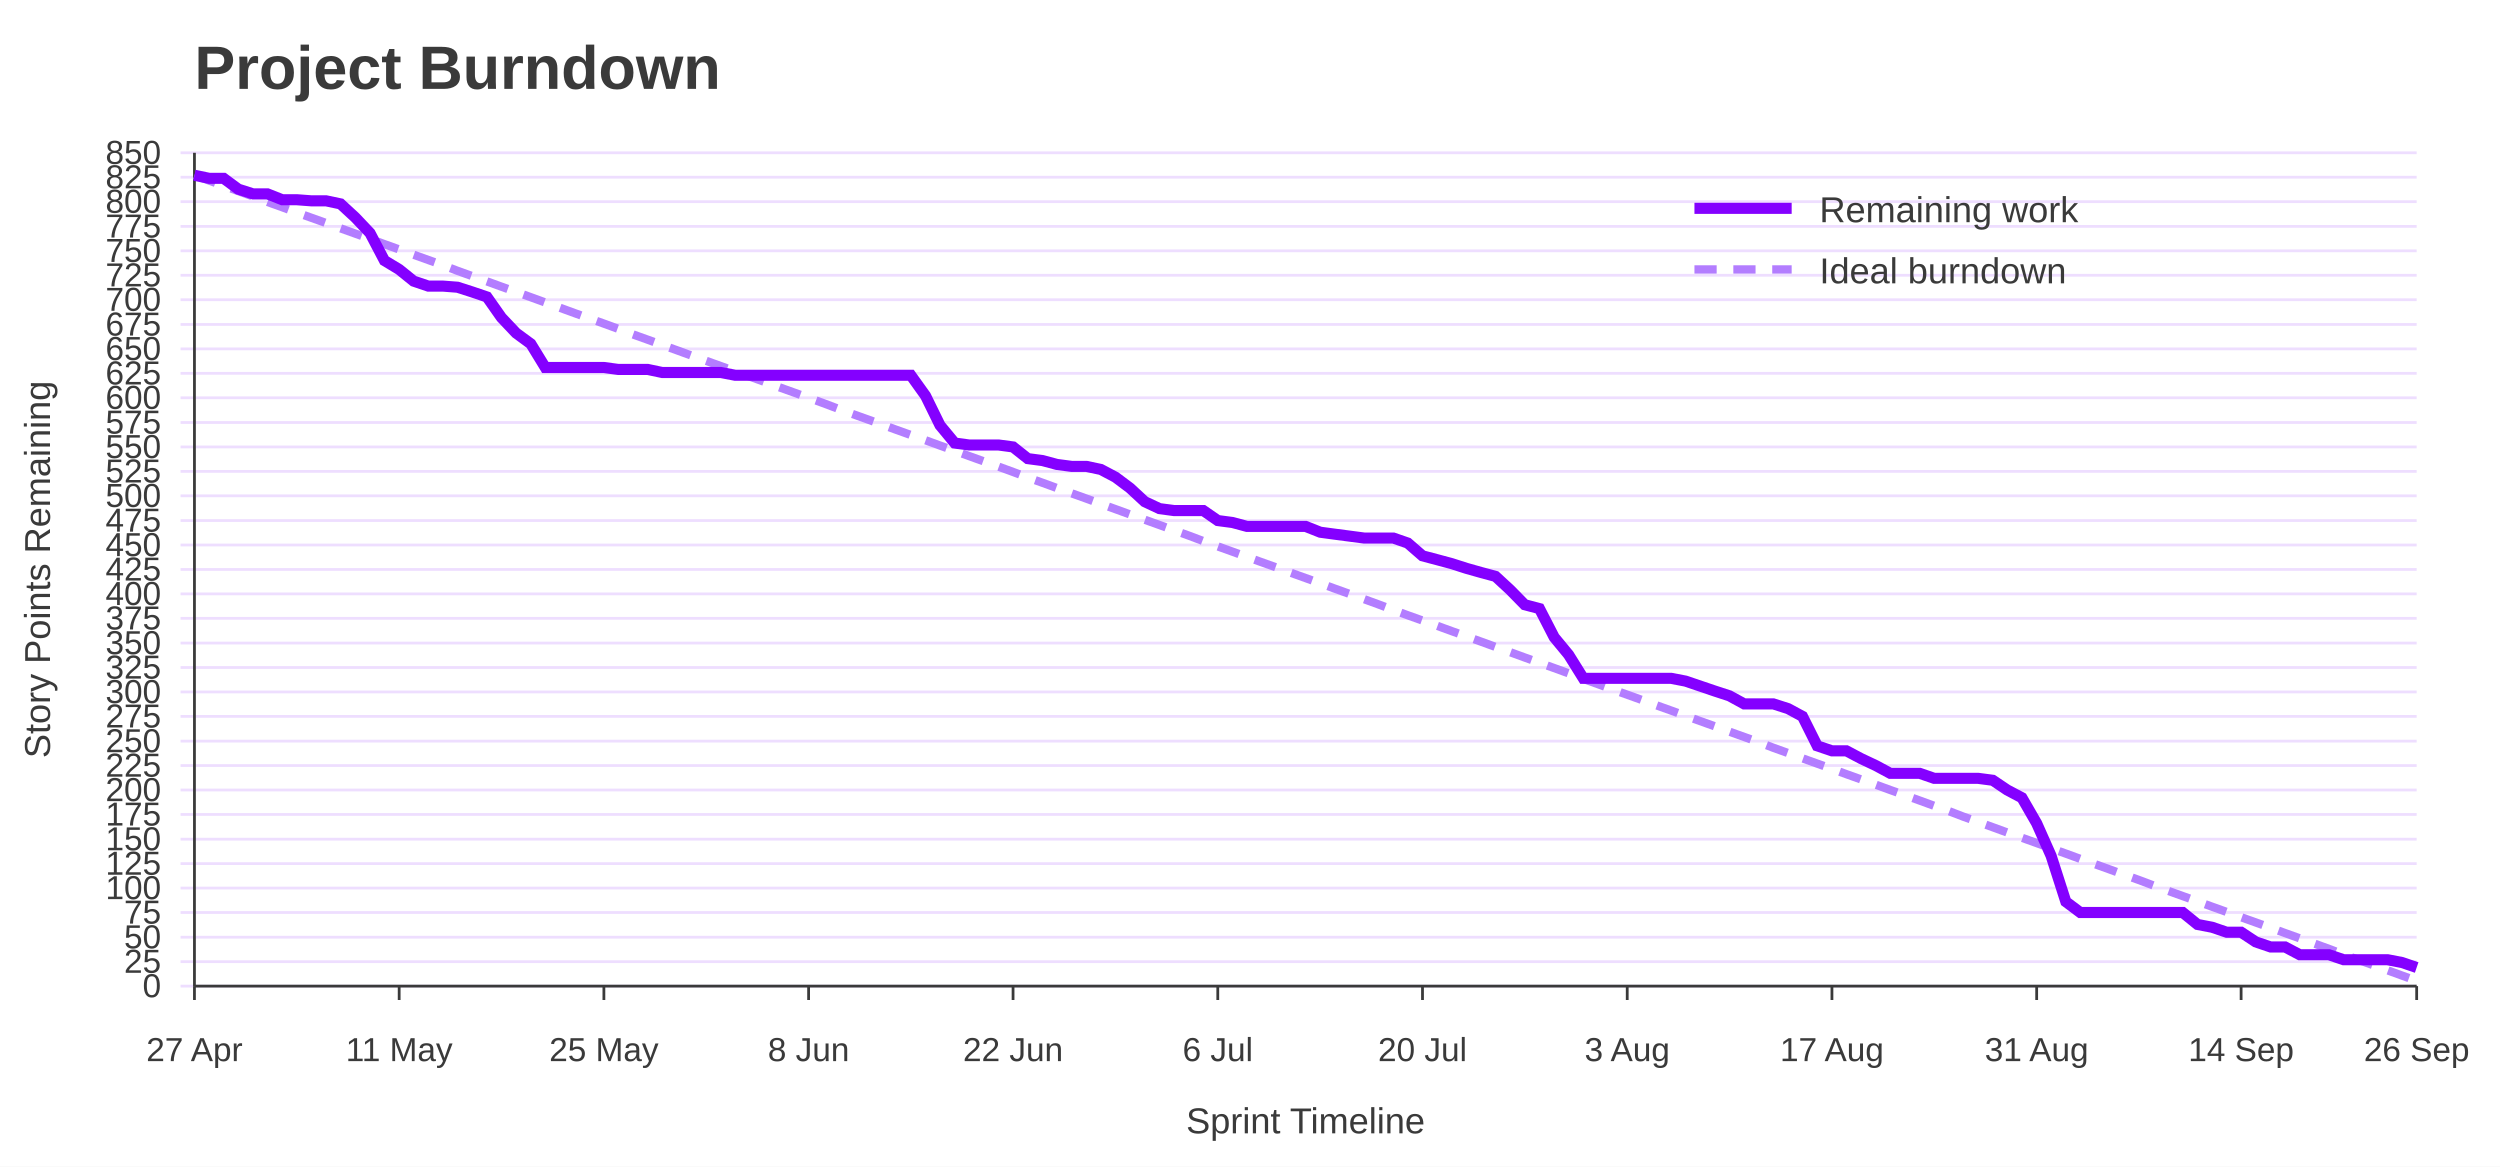
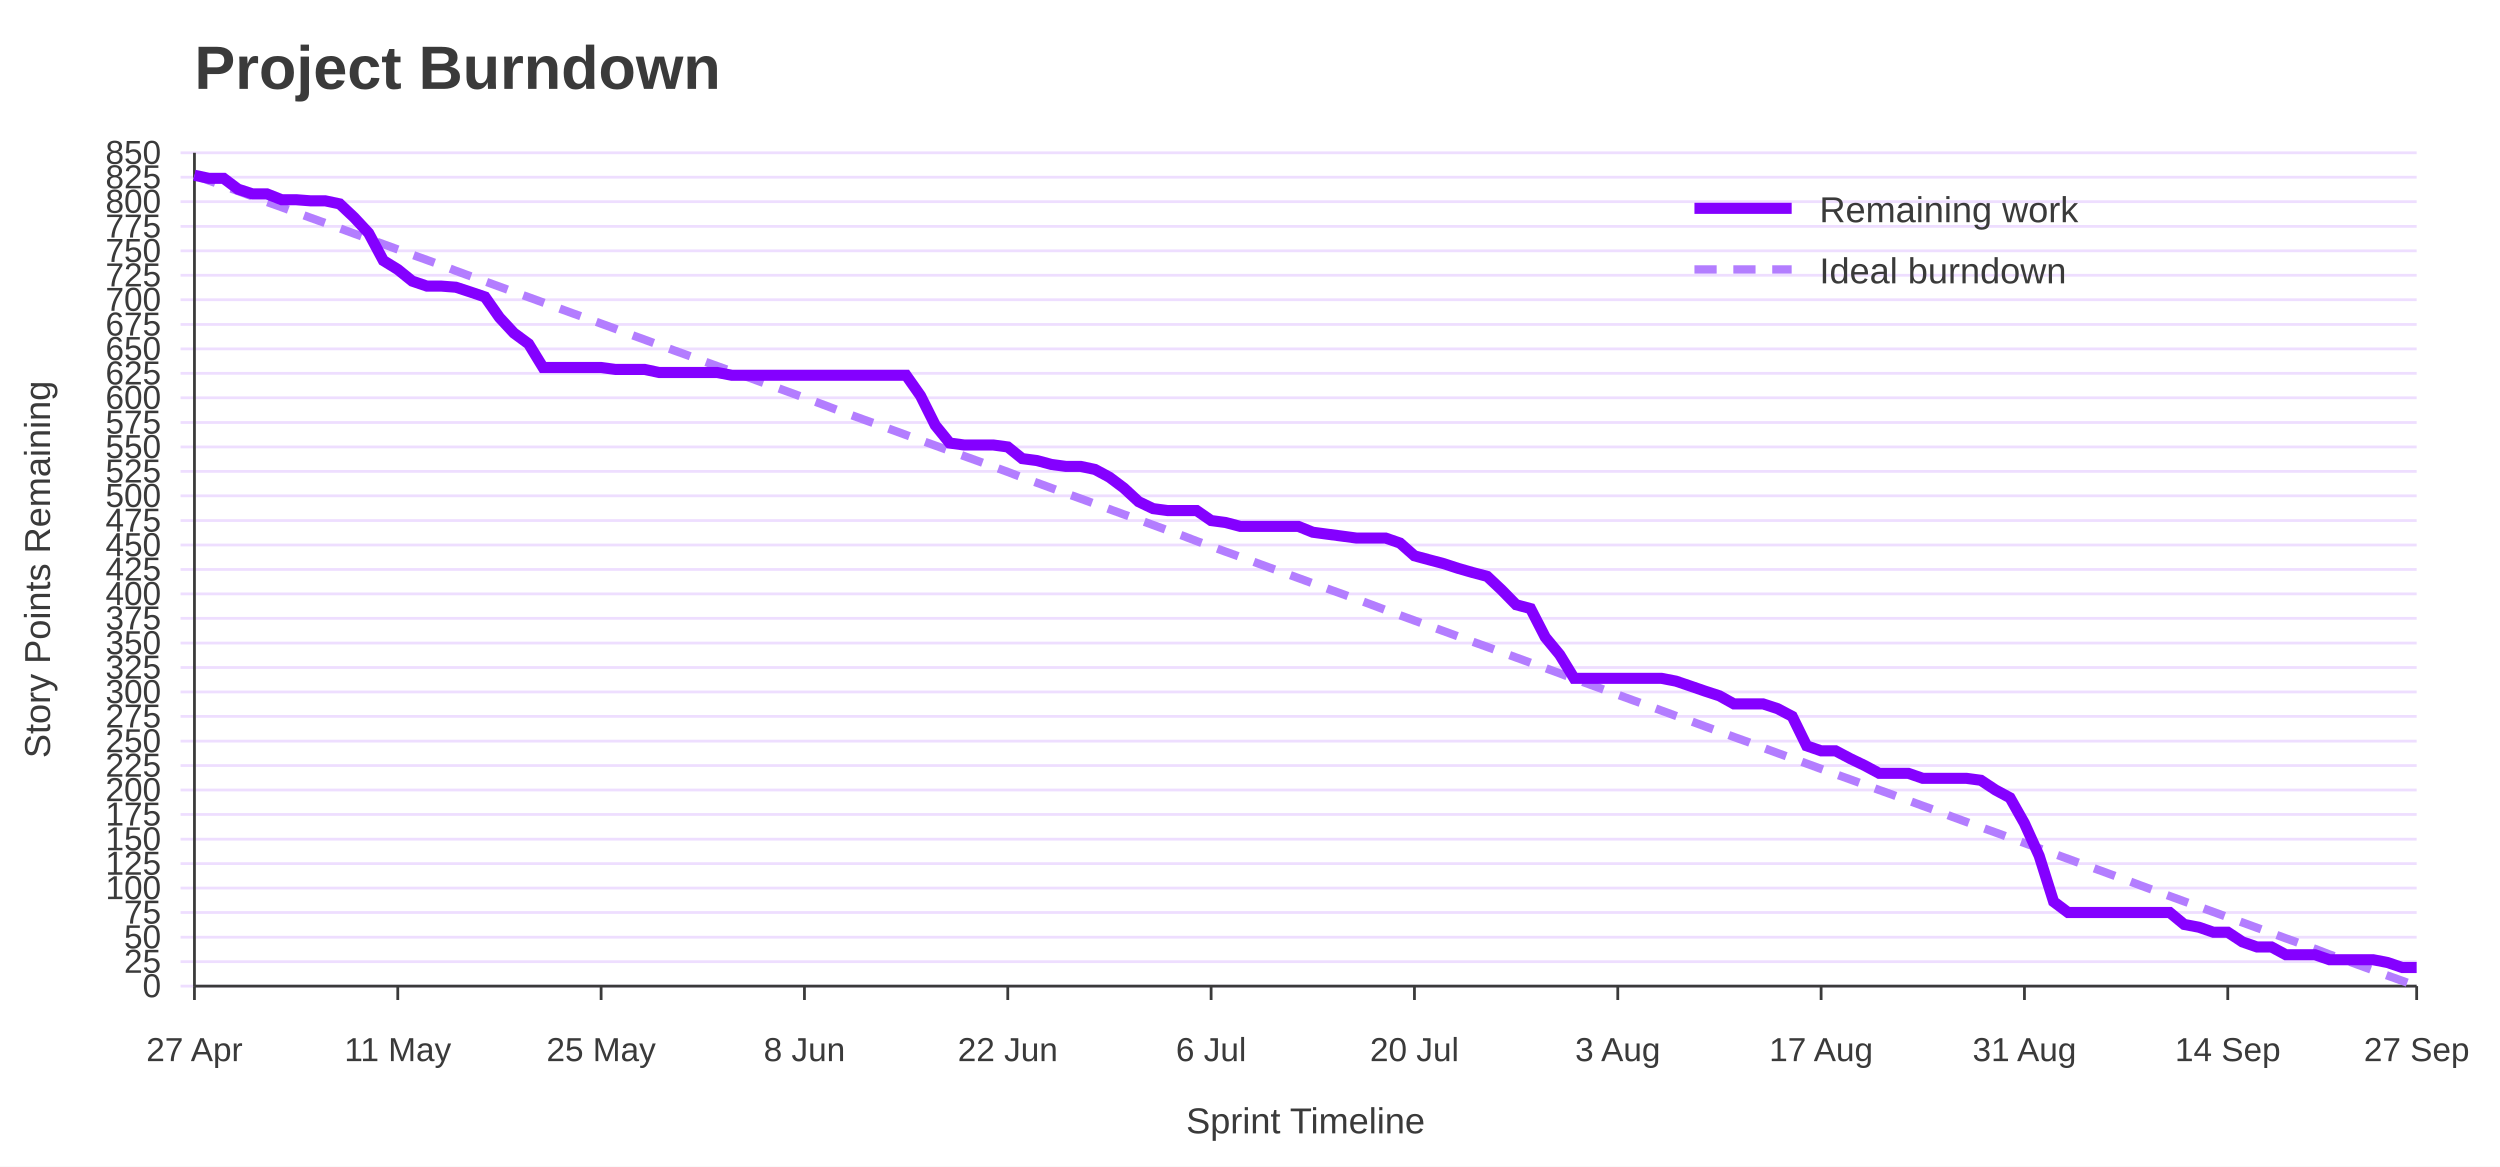
<svg xmlns="http://www.w3.org/2000/svg" width="900" height="420" viewBox="0 0 900 420" role="img" aria-labelledby="title desc">
  <rect width="100%" height="100%" fill="#ffffff" />
  <text x="70" y="32" font-family="Jost, Arial, Helvetica, sans-serif" font-size="22" font-weight="700" fill="#3A3A3A">Project Burndown</text>
  <line x1="65" y1="355.0" x2="870" y2="355.0" stroke="#EEDEFF" />
  <text x="58" y="359.0" font-family="Overpass, Arial, Helvetica, sans-serif" font-size="12" text-anchor="end" fill="#3A3A3A">0</text>
  <line x1="65" y1="346.2" x2="870" y2="346.2" stroke="#EEDEFF" />
  <text x="58" y="350.2" font-family="Overpass, Arial, Helvetica, sans-serif" font-size="12" text-anchor="end" fill="#3A3A3A">25</text>
  <line x1="65" y1="337.4" x2="870" y2="337.4" stroke="#EEDEFF" />
  <text x="58" y="341.4" font-family="Overpass, Arial, Helvetica, sans-serif" font-size="12" text-anchor="end" fill="#3A3A3A">50</text>
  <line x1="65" y1="328.5" x2="870" y2="328.5" stroke="#EEDEFF" />
  <text x="58" y="332.5" font-family="Overpass, Arial, Helvetica, sans-serif" font-size="12" text-anchor="end" fill="#3A3A3A">75</text>
  <line x1="65" y1="319.7" x2="870" y2="319.7" stroke="#EEDEFF" />
  <text x="58" y="323.7" font-family="Overpass, Arial, Helvetica, sans-serif" font-size="12" text-anchor="end" fill="#3A3A3A">100</text>
  <line x1="65" y1="310.9" x2="870" y2="310.9" stroke="#EEDEFF" />
  <text x="58" y="314.9" font-family="Overpass, Arial, Helvetica, sans-serif" font-size="12" text-anchor="end" fill="#3A3A3A">125</text>
  <line x1="65" y1="302.1" x2="870" y2="302.1" stroke="#EEDEFF" />
  <text x="58" y="306.1" font-family="Overpass, Arial, Helvetica, sans-serif" font-size="12" text-anchor="end" fill="#3A3A3A">150</text>
  <line x1="65" y1="293.2" x2="870" y2="293.2" stroke="#EEDEFF" />
  <text x="58" y="297.2" font-family="Overpass, Arial, Helvetica, sans-serif" font-size="12" text-anchor="end" fill="#3A3A3A">175</text>
  <line x1="65" y1="284.4" x2="870" y2="284.4" stroke="#EEDEFF" />
  <text x="58" y="288.4" font-family="Overpass, Arial, Helvetica, sans-serif" font-size="12" text-anchor="end" fill="#3A3A3A">200</text>
  <line x1="65" y1="275.6" x2="870" y2="275.6" stroke="#EEDEFF" />
  <text x="58" y="279.6" font-family="Overpass, Arial, Helvetica, sans-serif" font-size="12" text-anchor="end" fill="#3A3A3A">225</text>
  <line x1="65" y1="266.8" x2="870" y2="266.8" stroke="#EEDEFF" />
  <text x="58" y="270.8" font-family="Overpass, Arial, Helvetica, sans-serif" font-size="12" text-anchor="end" fill="#3A3A3A">250</text>
  <line x1="65" y1="257.9" x2="870" y2="257.9" stroke="#EEDEFF" />
  <text x="58" y="261.9" font-family="Overpass, Arial, Helvetica, sans-serif" font-size="12" text-anchor="end" fill="#3A3A3A">275</text>
  <line x1="65" y1="249.1" x2="870" y2="249.1" stroke="#EEDEFF" />
  <text x="58" y="253.1" font-family="Overpass, Arial, Helvetica, sans-serif" font-size="12" text-anchor="end" fill="#3A3A3A">300</text>
  <line x1="65" y1="240.3" x2="870" y2="240.3" stroke="#EEDEFF" />
  <text x="58" y="244.3" font-family="Overpass, Arial, Helvetica, sans-serif" font-size="12" text-anchor="end" fill="#3A3A3A">325</text>
  <line x1="65" y1="231.5" x2="870" y2="231.5" stroke="#EEDEFF" />
  <text x="58" y="235.5" font-family="Overpass, Arial, Helvetica, sans-serif" font-size="12" text-anchor="end" fill="#3A3A3A">350</text>
  <line x1="65" y1="222.6" x2="870" y2="222.6" stroke="#EEDEFF" />
  <text x="58" y="226.6" font-family="Overpass, Arial, Helvetica, sans-serif" font-size="12" text-anchor="end" fill="#3A3A3A">375</text>
  <line x1="65" y1="213.8" x2="870" y2="213.8" stroke="#EEDEFF" />
  <text x="58" y="217.8" font-family="Overpass, Arial, Helvetica, sans-serif" font-size="12" text-anchor="end" fill="#3A3A3A">400</text>
  <line x1="65" y1="205.0" x2="870" y2="205.0" stroke="#EEDEFF" />
  <text x="58" y="209.0" font-family="Overpass, Arial, Helvetica, sans-serif" font-size="12" text-anchor="end" fill="#3A3A3A">425</text>
  <line x1="65" y1="196.2" x2="870" y2="196.2" stroke="#EEDEFF" />
  <text x="58" y="200.2" font-family="Overpass, Arial, Helvetica, sans-serif" font-size="12" text-anchor="end" fill="#3A3A3A">450</text>
  <line x1="65" y1="187.4" x2="870" y2="187.4" stroke="#EEDEFF" />
  <text x="58" y="191.4" font-family="Overpass, Arial, Helvetica, sans-serif" font-size="12" text-anchor="end" fill="#3A3A3A">475</text>
  <line x1="65" y1="178.5" x2="870" y2="178.5" stroke="#EEDEFF" />
  <text x="58" y="182.5" font-family="Overpass, Arial, Helvetica, sans-serif" font-size="12" text-anchor="end" fill="#3A3A3A">500</text>
  <line x1="65" y1="169.7" x2="870" y2="169.7" stroke="#EEDEFF" />
  <text x="58" y="173.7" font-family="Overpass, Arial, Helvetica, sans-serif" font-size="12" text-anchor="end" fill="#3A3A3A">525</text>
  <line x1="65" y1="160.9" x2="870" y2="160.9" stroke="#EEDEFF" />
  <text x="58" y="164.9" font-family="Overpass, Arial, Helvetica, sans-serif" font-size="12" text-anchor="end" fill="#3A3A3A">550</text>
  <line x1="65" y1="152.1" x2="870" y2="152.1" stroke="#EEDEFF" />
  <text x="58" y="156.1" font-family="Overpass, Arial, Helvetica, sans-serif" font-size="12" text-anchor="end" fill="#3A3A3A">575</text>
  <line x1="65" y1="143.2" x2="870" y2="143.2" stroke="#EEDEFF" />
  <text x="58" y="147.2" font-family="Overpass, Arial, Helvetica, sans-serif" font-size="12" text-anchor="end" fill="#3A3A3A">600</text>
  <line x1="65" y1="134.4" x2="870" y2="134.4" stroke="#EEDEFF" />
  <text x="58" y="138.4" font-family="Overpass, Arial, Helvetica, sans-serif" font-size="12" text-anchor="end" fill="#3A3A3A">625</text>
  <line x1="65" y1="125.6" x2="870" y2="125.6" stroke="#EEDEFF" />
  <text x="58" y="129.6" font-family="Overpass, Arial, Helvetica, sans-serif" font-size="12" text-anchor="end" fill="#3A3A3A">650</text>
  <line x1="65" y1="116.8" x2="870" y2="116.8" stroke="#EEDEFF" />
  <text x="58" y="120.8" font-family="Overpass, Arial, Helvetica, sans-serif" font-size="12" text-anchor="end" fill="#3A3A3A">675</text>
  <line x1="65" y1="107.9" x2="870" y2="107.9" stroke="#EEDEFF" />
  <text x="58" y="111.9" font-family="Overpass, Arial, Helvetica, sans-serif" font-size="12" text-anchor="end" fill="#3A3A3A">700</text>
  <line x1="65" y1="99.1" x2="870" y2="99.1" stroke="#EEDEFF" />
  <text x="58" y="103.1" font-family="Overpass, Arial, Helvetica, sans-serif" font-size="12" text-anchor="end" fill="#3A3A3A">725</text>
  <line x1="65" y1="90.3" x2="870" y2="90.3" stroke="#EEDEFF" />
  <text x="58" y="94.3" font-family="Overpass, Arial, Helvetica, sans-serif" font-size="12" text-anchor="end" fill="#3A3A3A">750</text>
  <line x1="65" y1="81.5" x2="870" y2="81.5" stroke="#EEDEFF" />
  <text x="58" y="85.5" font-family="Overpass, Arial, Helvetica, sans-serif" font-size="12" text-anchor="end" fill="#3A3A3A">775</text>
  <line x1="65" y1="72.6" x2="870" y2="72.6" stroke="#EEDEFF" />
  <text x="58" y="76.6" font-family="Overpass, Arial, Helvetica, sans-serif" font-size="12" text-anchor="end" fill="#3A3A3A">800</text>
  <line x1="65" y1="63.8" x2="870" y2="63.8" stroke="#EEDEFF" />
  <text x="58" y="67.8" font-family="Overpass, Arial, Helvetica, sans-serif" font-size="12" text-anchor="end" fill="#3A3A3A">825</text>
  <line x1="65" y1="55.0" x2="870" y2="55.0" stroke="#EEDEFF" />
  <text x="58" y="59.0" font-family="Overpass, Arial, Helvetica, sans-serif" font-size="12" text-anchor="end" fill="#3A3A3A">850</text>
  <line x1="70.0" y1="355" x2="70.0" y2="360" stroke="#3A3A3A" />
  <text x="70.0" y="382" font-family="Overpass, Arial, Helvetica, sans-serif" font-size="12" text-anchor="middle" fill="#3A3A3A">27 Apr</text>
-   <line x1="143.7" y1="355" x2="143.7" y2="360" stroke="#3A3A3A" />
-   <text x="143.7" y="382" font-family="Overpass, Arial, Helvetica, sans-serif" font-size="12" text-anchor="middle" fill="#3A3A3A">11 May</text>
-   <line x1="217.4" y1="355" x2="217.4" y2="360" stroke="#3A3A3A" />
-   <text x="217.4" y="382" font-family="Overpass, Arial, Helvetica, sans-serif" font-size="12" text-anchor="middle" fill="#3A3A3A">25 May</text>
-   <line x1="291.1" y1="355" x2="291.1" y2="360" stroke="#3A3A3A" />
-   <text x="291.1" y="382" font-family="Overpass, Arial, Helvetica, sans-serif" font-size="12" text-anchor="middle" fill="#3A3A3A">8 Jun</text>
-   <line x1="364.7" y1="355" x2="364.7" y2="360" stroke="#3A3A3A" />
-   <text x="364.7" y="382" font-family="Overpass, Arial, Helvetica, sans-serif" font-size="12" text-anchor="middle" fill="#3A3A3A">22 Jun</text>
-   <line x1="438.4" y1="355" x2="438.4" y2="360" stroke="#3A3A3A" />
-   <text x="438.4" y="382" font-family="Overpass, Arial, Helvetica, sans-serif" font-size="12" text-anchor="middle" fill="#3A3A3A">6 Jul</text>
-   <line x1="512.1" y1="355" x2="512.1" y2="360" stroke="#3A3A3A" />
-   <text x="512.1" y="382" font-family="Overpass, Arial, Helvetica, sans-serif" font-size="12" text-anchor="middle" fill="#3A3A3A">20 Jul</text>
-   <line x1="585.8" y1="355" x2="585.8" y2="360" stroke="#3A3A3A" />
-   <text x="585.8" y="382" font-family="Overpass, Arial, Helvetica, sans-serif" font-size="12" text-anchor="middle" fill="#3A3A3A">3 Aug</text>
-   <line x1="659.5" y1="355" x2="659.5" y2="360" stroke="#3A3A3A" />
-   <text x="659.5" y="382" font-family="Overpass, Arial, Helvetica, sans-serif" font-size="12" text-anchor="middle" fill="#3A3A3A">17 Aug</text>
-   <line x1="733.2" y1="355" x2="733.2" y2="360" stroke="#3A3A3A" />
-   <text x="733.2" y="382" font-family="Overpass, Arial, Helvetica, sans-serif" font-size="12" text-anchor="middle" fill="#3A3A3A">31 Aug</text>
-   <line x1="806.8" y1="355" x2="806.8" y2="360" stroke="#3A3A3A" />
-   <text x="806.8" y="382" font-family="Overpass, Arial, Helvetica, sans-serif" font-size="12" text-anchor="middle" fill="#3A3A3A">14 Sep</text>
+   <line x1="143.2" y1="355" x2="143.2" y2="360" stroke="#3A3A3A" />
+   <text x="143.2" y="382" font-family="Overpass, Arial, Helvetica, sans-serif" font-size="12" text-anchor="middle" fill="#3A3A3A">11 May</text>
+   <line x1="216.4" y1="355" x2="216.4" y2="360" stroke="#3A3A3A" />
+   <text x="216.4" y="382" font-family="Overpass, Arial, Helvetica, sans-serif" font-size="12" text-anchor="middle" fill="#3A3A3A">25 May</text>
+   <line x1="289.6" y1="355" x2="289.6" y2="360" stroke="#3A3A3A" />
+   <text x="289.6" y="382" font-family="Overpass, Arial, Helvetica, sans-serif" font-size="12" text-anchor="middle" fill="#3A3A3A">8 Jun</text>
+   <line x1="362.8" y1="355" x2="362.8" y2="360" stroke="#3A3A3A" />
+   <text x="362.8" y="382" font-family="Overpass, Arial, Helvetica, sans-serif" font-size="12" text-anchor="middle" fill="#3A3A3A">22 Jun</text>
+   <line x1="436.0" y1="355" x2="436.0" y2="360" stroke="#3A3A3A" />
+   <text x="436.0" y="382" font-family="Overpass, Arial, Helvetica, sans-serif" font-size="12" text-anchor="middle" fill="#3A3A3A">6 Jul</text>
+   <line x1="509.2" y1="355" x2="509.2" y2="360" stroke="#3A3A3A" />
+   <text x="509.2" y="382" font-family="Overpass, Arial, Helvetica, sans-serif" font-size="12" text-anchor="middle" fill="#3A3A3A">20 Jul</text>
+   <line x1="582.4" y1="355" x2="582.4" y2="360" stroke="#3A3A3A" />
+   <text x="582.4" y="382" font-family="Overpass, Arial, Helvetica, sans-serif" font-size="12" text-anchor="middle" fill="#3A3A3A">3 Aug</text>
+   <line x1="655.6" y1="355" x2="655.6" y2="360" stroke="#3A3A3A" />
+   <text x="655.6" y="382" font-family="Overpass, Arial, Helvetica, sans-serif" font-size="12" text-anchor="middle" fill="#3A3A3A">17 Aug</text>
+   <line x1="728.8" y1="355" x2="728.8" y2="360" stroke="#3A3A3A" />
+   <text x="728.8" y="382" font-family="Overpass, Arial, Helvetica, sans-serif" font-size="12" text-anchor="middle" fill="#3A3A3A">31 Aug</text>
+   <line x1="802.0" y1="355" x2="802.0" y2="360" stroke="#3A3A3A" />
+   <text x="802.0" y="382" font-family="Overpass, Arial, Helvetica, sans-serif" font-size="12" text-anchor="middle" fill="#3A3A3A">14 Sep</text>
  <line x1="870.0" y1="355" x2="870.0" y2="360" stroke="#3A3A3A" />
-   <text x="870.0" y="382" font-family="Overpass, Arial, Helvetica, sans-serif" font-size="12" text-anchor="middle" fill="#3A3A3A">26 Sep</text>
+   <text x="870.0" y="382" font-family="Overpass, Arial, Helvetica, sans-serif" font-size="12" text-anchor="middle" fill="#3A3A3A">27 Sep</text>
  <line x1="70" y1="55" x2="70" y2="355" stroke="#3A3A3A" />
  <line x1="70" y1="355" x2="870" y2="355" stroke="#3A3A3A" />
  <text x="18" y="205.0" font-family="Overpass, Arial, Helvetica, sans-serif" font-size="13" text-anchor="middle" transform="rotate(-90 18 205.0)" fill="#3A3A3A">Story Points Remaining</text>
  <text x="470.0" y="408" font-family="Overpass, Arial, Helvetica, sans-serif" font-size="13" text-anchor="middle" fill="#3A3A3A">Sprint Timeline</text>
-   <polyline points="70.0,63.1 75.3,65.0 80.5,66.9 85.8,68.8 91.1,70.7 96.3,72.7 101.6,74.6 106.8,76.5 112.1,78.4 117.4,80.3 122.6,82.2 127.9,84.1 133.2,86.0 138.4,87.9 143.7,89.8 148.9,91.7 154.2,93.6 159.5,95.5 164.7,97.5 170.0,99.4 175.3,101.3 180.5,103.2 185.8,105.1 191.1,107.0 196.3,108.9 201.6,110.8 206.8,112.7 212.1,114.6 217.4,116.5 222.6,118.4 227.9,120.4 233.2,122.3 238.4,124.2 243.7,126.1 248.9,128.0 254.2,129.9 259.5,131.8 264.7,133.7 270.0,135.6 275.3,137.5 280.5,139.4 285.8,141.3 291.1,143.2 296.3,145.1 301.6,147.1 306.8,149.0 312.1,150.9 317.4,152.8 322.6,154.7 327.9,156.6 333.2,158.5 338.4,160.4 343.7,162.3 348.9,164.2 354.2,166.1 359.5,168.0 364.7,169.9 370.0,171.9 375.3,173.8 380.5,175.7 385.8,177.6 391.1,179.5 396.3,181.4 401.6,183.3 406.8,185.2 412.1,187.1 417.4,189.0 422.6,190.9 427.9,192.8 433.2,194.8 438.4,196.7 443.7,198.6 448.9,200.5 454.2,202.4 459.5,204.3 464.7,206.2 470.0,208.1 475.3,210.0 480.5,211.9 485.8,213.8 491.1,215.7 496.3,217.6 501.6,219.6 506.8,221.5 512.1,223.4 517.4,225.3 522.6,227.2 527.9,229.1 533.2,231.0 538.4,232.9 543.7,234.8 548.9,236.7 554.2,238.6 559.5,240.5 564.7,242.4 570.0,244.4 575.3,246.3 580.5,248.2 585.8,250.1 591.1,252.0 596.3,253.9 601.6,255.8 606.8,257.7 612.1,259.6 617.4,261.5 622.6,263.4 627.9,265.3 633.2,267.2 638.4,269.2 643.7,271.1 648.9,273.0 654.2,274.9 659.5,276.8 664.7,278.7 670.0,280.6 675.3,282.5 680.5,284.4 685.8,286.3 691.1,288.2 696.3,290.1 701.6,292.0 706.8,294.0 712.1,295.9 717.4,297.8 722.6,299.7 727.9,301.6 733.2,303.5 738.4,305.4 743.7,307.3 748.9,309.2 754.2,311.1 759.5,313.0 764.7,314.9 770.0,316.8 775.3,318.8 780.5,320.7 785.8,322.6 791.1,324.5 796.3,326.4 801.6,328.3 806.8,330.2 812.1,332.1 817.4,334.0 822.6,335.9 827.9,337.8 833.2,339.7 838.4,341.6 843.7,343.6 848.9,345.5 854.2,347.4 859.5,349.3 864.7,351.2 870.0,353.1" fill="none" stroke="#B37DFF" stroke-width="3" stroke-dasharray="8 6" />
-   <polyline points="70.0,63.1 75.3,64.2 80.5,64.2 85.8,68.1 91.1,69.8 96.3,69.8 101.6,71.9 106.8,71.9 112.1,72.3 117.4,72.3 122.6,73.4 127.9,78.3 133.2,83.9 138.4,93.8 143.7,97.0 148.9,101.2 154.2,103.0 159.5,103.0 164.7,103.4 170.0,105.1 175.3,106.9 180.5,114.3 185.8,119.9 191.1,123.8 196.3,132.3 201.6,132.3 206.8,132.3 212.1,132.3 217.4,132.3 222.6,133.0 227.9,133.0 233.2,133.0 238.4,134.1 243.7,134.1 248.9,134.1 254.2,134.1 259.5,134.1 264.7,135.1 270.0,135.1 275.3,135.1 280.5,135.1 285.8,135.1 291.1,135.1 296.3,135.1 301.6,135.1 306.8,135.1 312.1,135.1 317.4,135.1 322.6,135.1 327.9,135.1 333.2,142.5 338.4,153.1 343.7,159.5 348.9,160.2 354.2,160.2 359.5,160.2 364.7,160.9 370.0,165.1 375.3,165.8 380.5,167.2 385.8,167.9 391.1,167.9 396.3,169.0 401.6,171.8 406.8,175.7 412.1,180.6 417.4,183.1 422.6,183.8 427.9,183.8 433.2,183.8 438.4,187.4 443.7,188.1 448.9,189.5 454.2,189.5 459.5,189.5 464.7,189.5 470.0,189.5 475.3,191.6 480.5,192.3 485.8,193.0 491.1,193.7 496.3,193.7 501.6,193.7 506.8,195.5 512.1,200.1 517.4,201.5 522.6,202.9 527.9,204.6 533.2,206.1 538.4,207.5 543.7,212.4 548.9,217.7 554.2,219.1 559.5,229.4 564.7,235.7 570.0,244.2 575.3,244.2 580.5,244.2 585.8,244.2 591.1,244.2 596.3,244.2 601.6,244.2 606.8,245.2 612.1,247.0 617.4,248.8 622.6,250.5 627.9,253.4 633.2,253.4 638.4,253.4 643.7,255.1 648.9,257.9 654.2,268.5 659.5,270.3 664.7,270.3 670.0,273.1 675.3,275.6 680.5,278.4 685.8,278.4 691.1,278.4 696.3,280.2 701.6,280.2 706.8,280.2 712.1,280.2 717.4,280.9 722.6,284.4 727.9,287.2 733.2,296.4 738.4,308.1 743.7,324.6 748.9,328.5 754.2,328.5 759.5,328.5 764.7,328.5 770.0,328.5 775.3,328.5 780.5,328.5 785.8,328.5 791.1,332.8 796.3,333.8 801.6,335.6 806.8,335.6 812.1,339.1 817.4,340.9 822.6,340.9 827.9,343.7 833.2,343.7 838.4,343.7 843.7,345.5 848.9,345.5 854.2,345.5 859.5,345.5 864.7,346.5 870.0,348.3" fill="none" stroke="#8400FF" stroke-width="4" />
+   <polyline points="70.0,63.1 75.2,65.0 80.5,66.9 85.7,68.8 90.9,70.7 96.1,72.7 101.4,74.6 106.6,76.5 111.8,78.4 117.1,80.3 122.3,82.2 127.5,84.1 132.7,86.0 138.0,87.9 143.2,89.8 148.4,91.7 153.7,93.6 158.9,95.5 164.1,97.5 169.3,99.4 174.6,101.3 179.8,103.2 185.0,105.1 190.3,107.0 195.5,108.9 200.7,110.8 205.9,112.7 211.2,114.6 216.4,116.5 221.6,118.4 226.9,120.4 232.1,122.3 237.3,124.2 242.5,126.1 247.8,128.0 253.0,129.9 258.2,131.8 263.5,133.7 268.7,135.6 273.9,137.5 279.2,139.4 284.4,141.3 289.6,143.2 294.8,145.1 300.1,147.1 305.3,149.0 310.5,150.9 315.8,152.8 321.0,154.7 326.2,156.6 331.4,158.5 336.7,160.4 341.9,162.3 347.1,164.2 352.4,166.1 357.6,168.0 362.8,169.9 368.0,171.9 373.3,173.8 378.5,175.7 383.7,177.6 389.0,179.5 394.2,181.4 399.4,183.3 404.6,185.2 409.9,187.1 415.1,189.0 420.3,190.9 425.6,192.8 430.8,194.8 436.0,196.7 441.2,198.6 446.5,200.5 451.7,202.4 456.9,204.3 462.2,206.2 467.4,208.1 472.6,210.0 477.8,211.9 483.1,213.8 488.3,215.7 493.5,217.6 498.8,219.6 504.0,221.5 509.2,223.4 514.4,225.3 519.7,227.2 524.9,229.1 530.1,231.0 535.4,232.9 540.6,234.8 545.8,236.7 551.0,238.6 556.3,240.5 561.5,242.4 566.7,244.4 572.0,246.3 577.2,248.2 582.4,250.1 587.6,252.0 592.9,253.9 598.1,255.8 603.3,257.7 608.6,259.6 613.8,261.5 619.0,263.4 624.2,265.3 629.5,267.2 634.7,269.2 639.9,271.1 645.2,273.0 650.4,274.9 655.6,276.8 660.8,278.7 666.1,280.6 671.3,282.5 676.5,284.4 681.8,286.3 687.0,288.2 692.2,290.1 697.5,292.0 702.7,294.0 707.9,295.9 713.1,297.8 718.4,299.7 723.6,301.6 728.8,303.5 734.1,305.4 739.3,307.3 744.5,309.2 749.7,311.1 755.0,313.0 760.2,314.9 765.4,316.8 770.7,318.8 775.9,320.7 781.1,322.6 786.3,324.5 791.6,326.4 796.8,328.3 802.0,330.2 807.3,332.1 812.5,334.0 817.7,335.9 822.9,337.8 828.2,339.7 833.4,341.6 838.6,343.6 843.9,345.5 849.1,347.4 854.3,349.3 859.5,351.2 864.8,353.1 870.0,355.0" fill="none" stroke="#B37DFF" stroke-width="3" stroke-dasharray="8 6" />
+   <polyline points="70.0,63.1 75.2,64.2 80.5,64.2 85.7,68.1 90.9,69.8 96.1,69.8 101.4,71.9 106.6,71.9 111.8,72.3 117.1,72.3 122.3,73.4 127.5,78.3 132.7,83.9 138.0,93.8 143.2,97.0 148.4,101.2 153.7,103.0 158.9,103.0 164.1,103.4 169.3,105.1 174.6,106.9 179.8,114.3 185.0,119.9 190.3,123.8 195.5,132.3 200.7,132.3 205.9,132.3 211.2,132.3 216.4,132.3 221.6,133.0 226.9,133.0 232.1,133.0 237.3,134.1 242.5,134.1 247.8,134.1 253.0,134.1 258.2,134.1 263.5,135.1 268.7,135.1 273.9,135.1 279.2,135.1 284.4,135.1 289.6,135.1 294.8,135.1 300.1,135.1 305.3,135.1 310.5,135.1 315.8,135.1 321.0,135.1 326.2,135.1 331.4,142.5 336.7,153.1 341.9,159.5 347.1,160.2 352.4,160.2 357.6,160.2 362.8,160.9 368.0,165.1 373.3,165.8 378.5,167.2 383.7,167.9 389.0,167.9 394.2,169.0 399.4,171.8 404.6,175.7 409.9,180.6 415.1,183.1 420.3,183.8 425.6,183.8 430.8,183.8 436.0,187.4 441.2,188.1 446.5,189.5 451.7,189.5 456.9,189.5 462.2,189.5 467.4,189.5 472.6,191.6 477.8,192.3 483.1,193.0 488.3,193.7 493.5,193.7 498.8,193.7 504.0,195.5 509.2,200.1 514.4,201.5 519.7,202.9 524.9,204.6 530.1,206.1 535.4,207.5 540.6,212.4 545.8,217.7 551.0,219.1 556.3,229.4 561.5,235.7 566.7,244.2 572.0,244.2 577.2,244.2 582.4,244.2 587.6,244.2 592.9,244.2 598.1,244.2 603.3,245.2 608.6,247.0 613.8,248.8 619.0,250.5 624.2,253.4 629.5,253.4 634.7,253.4 639.9,255.1 645.2,257.9 650.4,268.5 655.6,270.3 660.8,270.3 666.1,273.1 671.3,275.6 676.5,278.4 681.8,278.4 687.0,278.4 692.2,280.2 697.5,280.2 702.7,280.2 707.9,280.2 713.1,280.9 718.4,284.4 723.6,287.2 728.8,296.4 734.1,308.1 739.3,324.6 744.5,328.5 749.7,328.5 755.0,328.5 760.2,328.5 765.4,328.5 770.7,328.5 775.9,328.5 781.1,328.5 786.3,332.8 791.6,333.8 796.8,335.6 802.0,335.6 807.3,339.1 812.5,340.9 817.7,340.9 822.9,343.7 828.2,343.7 833.4,343.7 838.6,345.5 843.9,345.5 849.1,345.5 854.3,345.5 859.5,346.5 864.8,348.3 870.0,348.3" fill="none" stroke="#8400FF" stroke-width="4" />
  <line x1="610" y1="75" x2="645" y2="75" stroke="#8400FF" stroke-width="4" />
  <text x="655" y="80" font-family="Overpass, Arial, Helvetica, sans-serif" font-size="13" fill="#3A3A3A">Remaining work</text>
  <line x1="610" y1="97" x2="645" y2="97" stroke="#B37DFF" stroke-width="3" stroke-dasharray="8 6" />
  <text x="655" y="102" font-family="Overpass, Arial, Helvetica, sans-serif" font-size="13" fill="#3A3A3A">Ideal burndown</text>
</svg>
